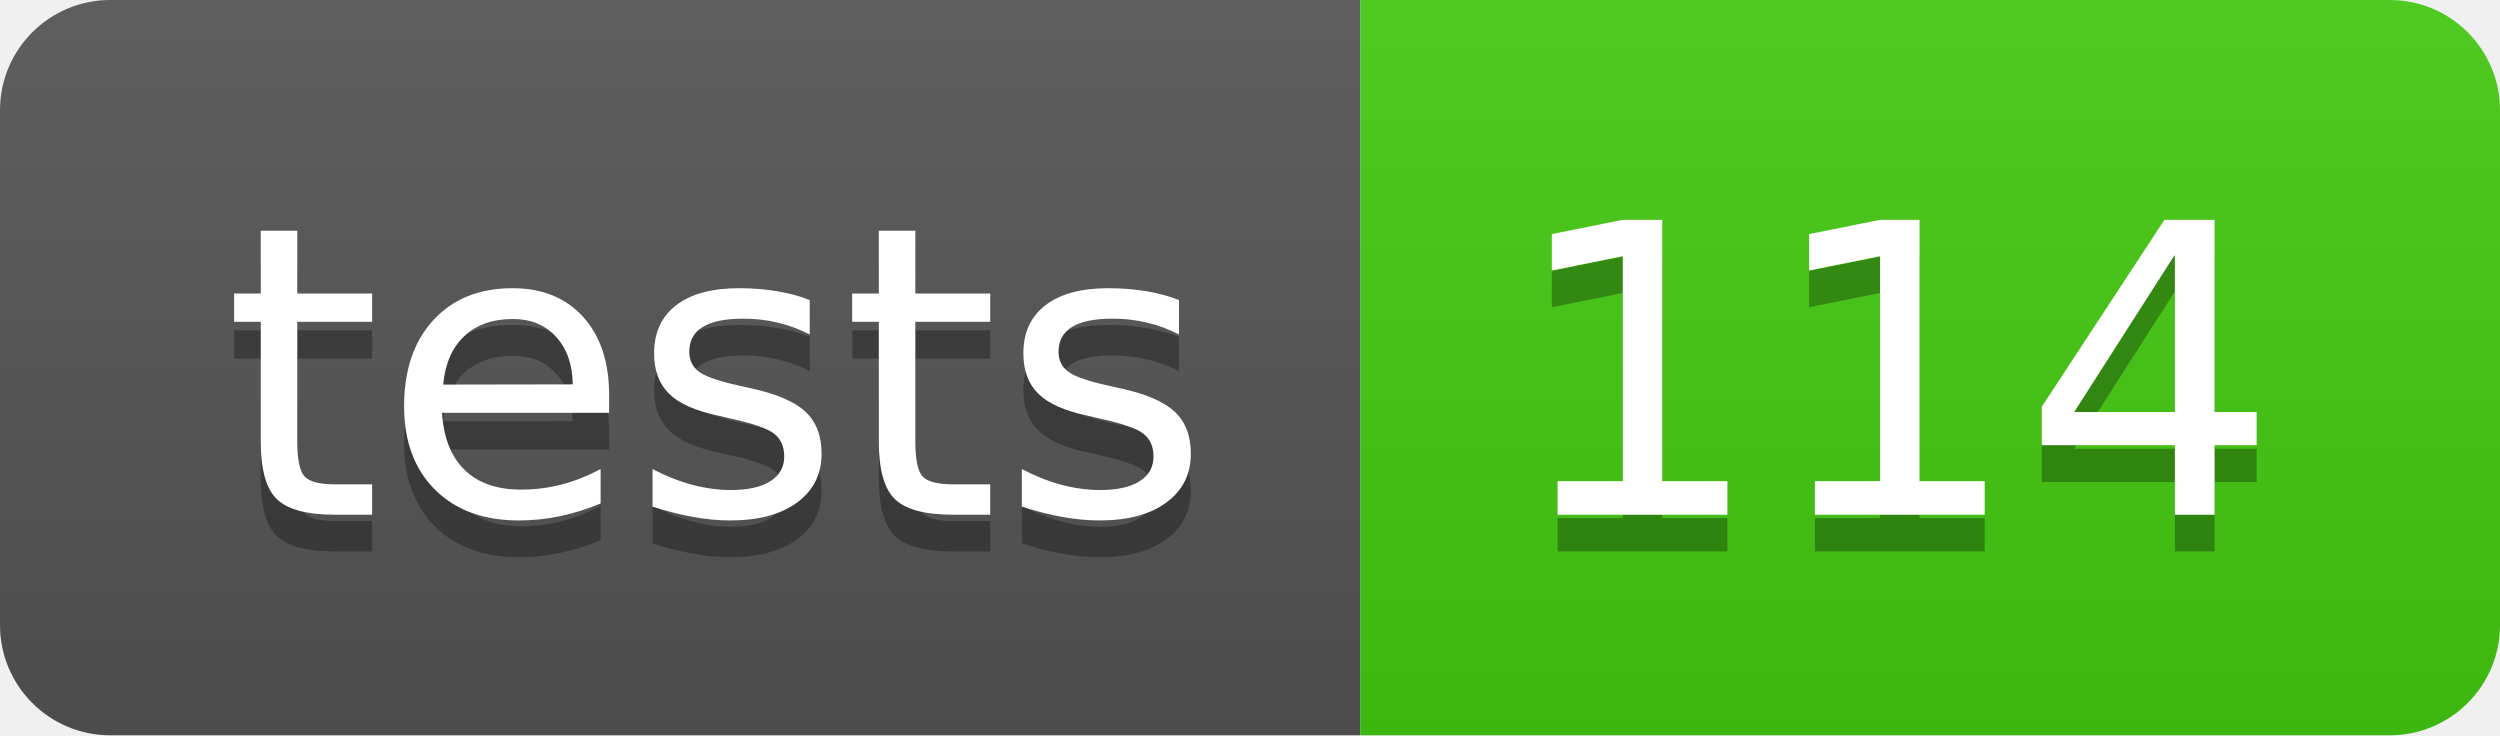
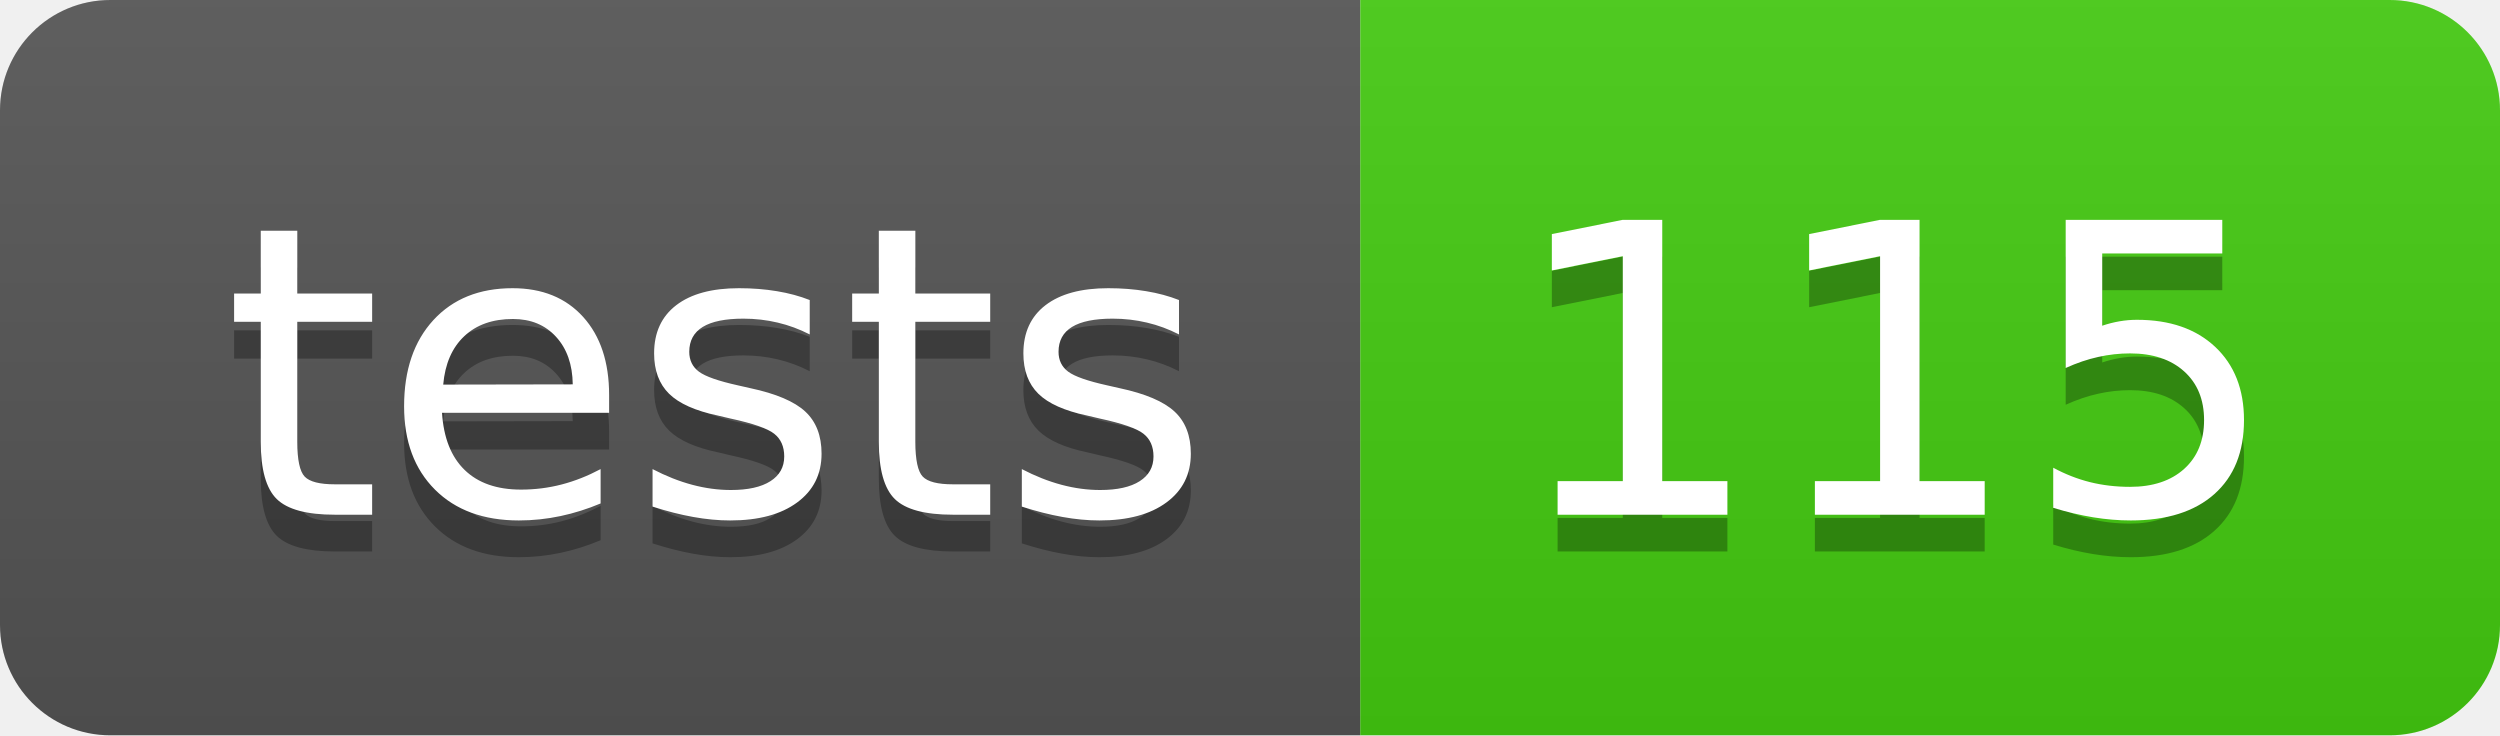
- <svg xmlns="http://www.w3.org/2000/svg" width="68" height="20" role="img" aria-label="tests: 114">
+ <svg xmlns="http://www.w3.org/2000/svg" width="68" height="20" role="img" aria-label="tests: 115">
  <linearGradient id="s" x2="0" y2="100%">
    <stop offset="0" stop-color="#bbb" stop-opacity=".1" />
    <stop offset="1" stop-opacity=".1" />
  </linearGradient>
  <clipPath id="r">
    <rect width="68" height="20" rx="3" fill="#fff" />
  </clipPath>
  <g clip-path="url(#r)">
    <rect width="37" height="20" fill="#555" />
    <rect x="37" width="31" height="20" fill="#4c1" />
    <rect width="68" height="20" fill="url(#s)" />
  </g>
  <g fill="#fff" text-anchor="middle" font-family="Verdana,Geneva,DejaVu Sans,sans-serif" text-rendering="geometricPrecision" font-size="110">
    <text aria-hidden="true" x="195" y="150" fill="#010101" fill-opacity=".3" transform="scale(.1)" textLength="270">tests</text>
    <text x="195" y="140" transform="scale(.1)" fill="#fff" textLength="270">tests</text>
-     <text aria-hidden="true" x="515" y="150" fill="#010101" fill-opacity=".3" transform="scale(.1)" textLength="210">114</text>
-     <text x="515" y="140" transform="scale(.1)" fill="#fff" textLength="210">114</text>
+     <text aria-hidden="true" x="515" y="150" fill="#010101" fill-opacity=".3" transform="scale(.1)" textLength="210">115</text>
+     <text x="515" y="140" transform="scale(.1)" fill="#fff" textLength="210">115</text>
  </g>
</svg>
